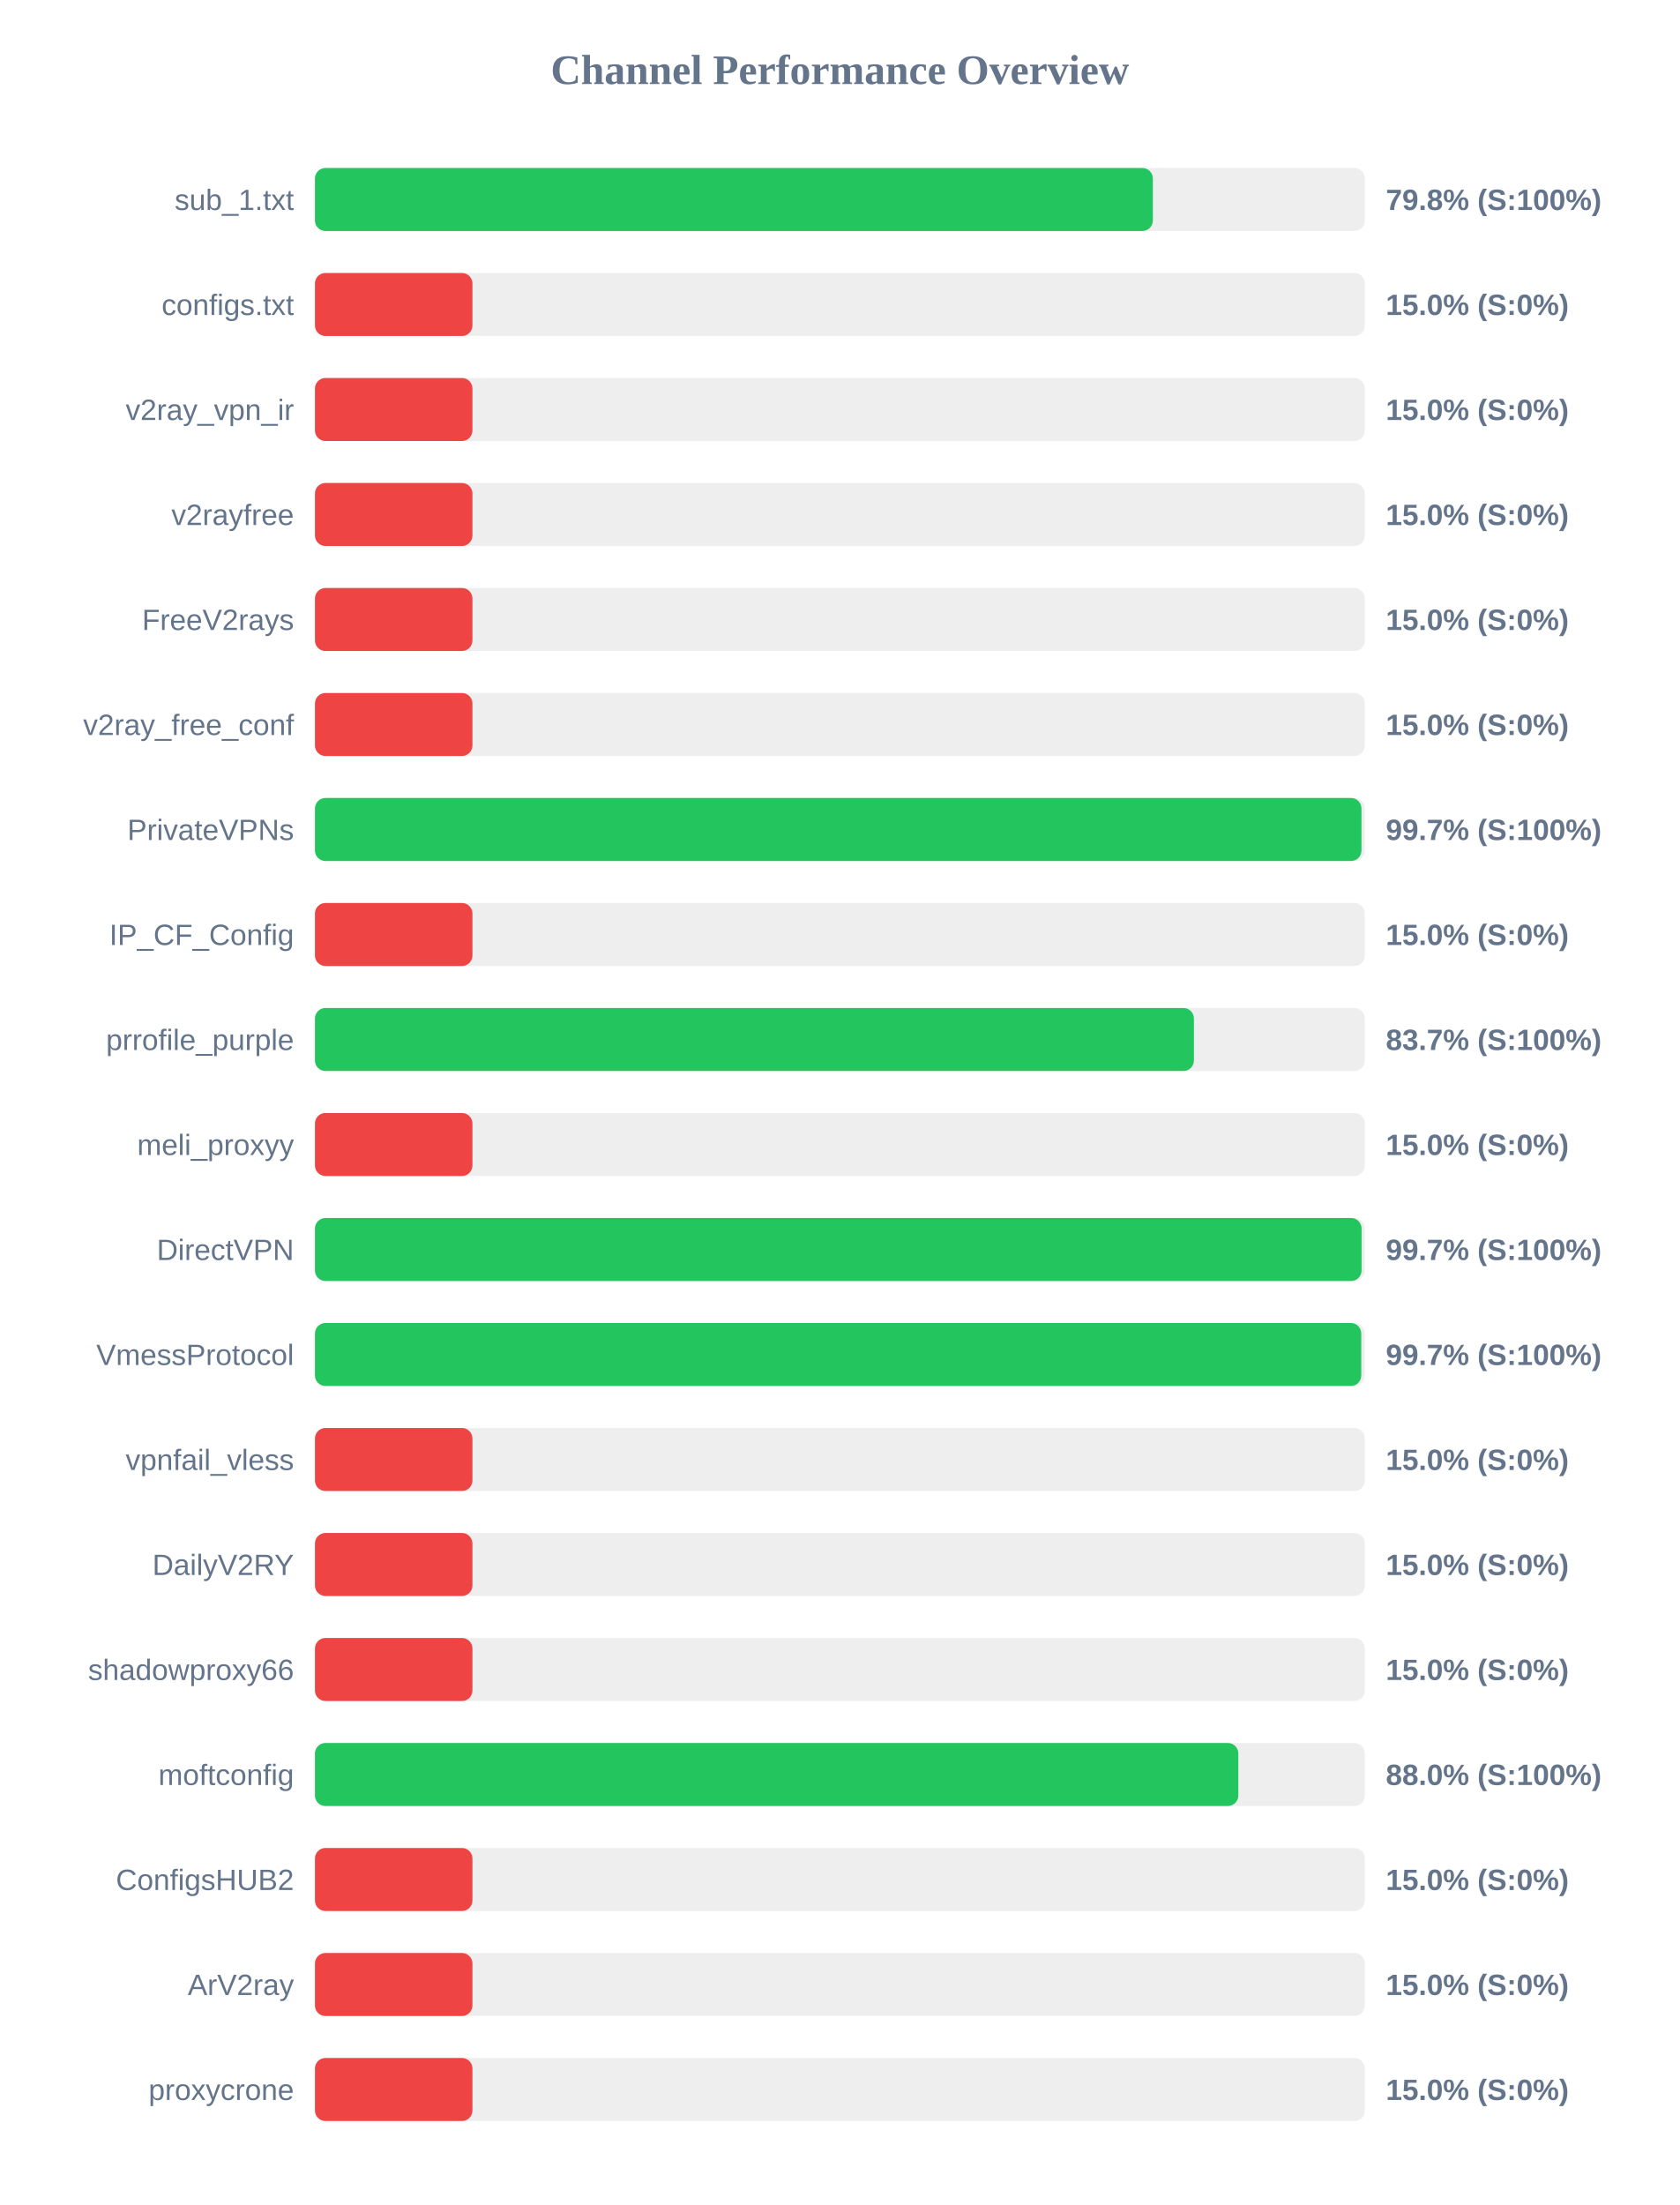
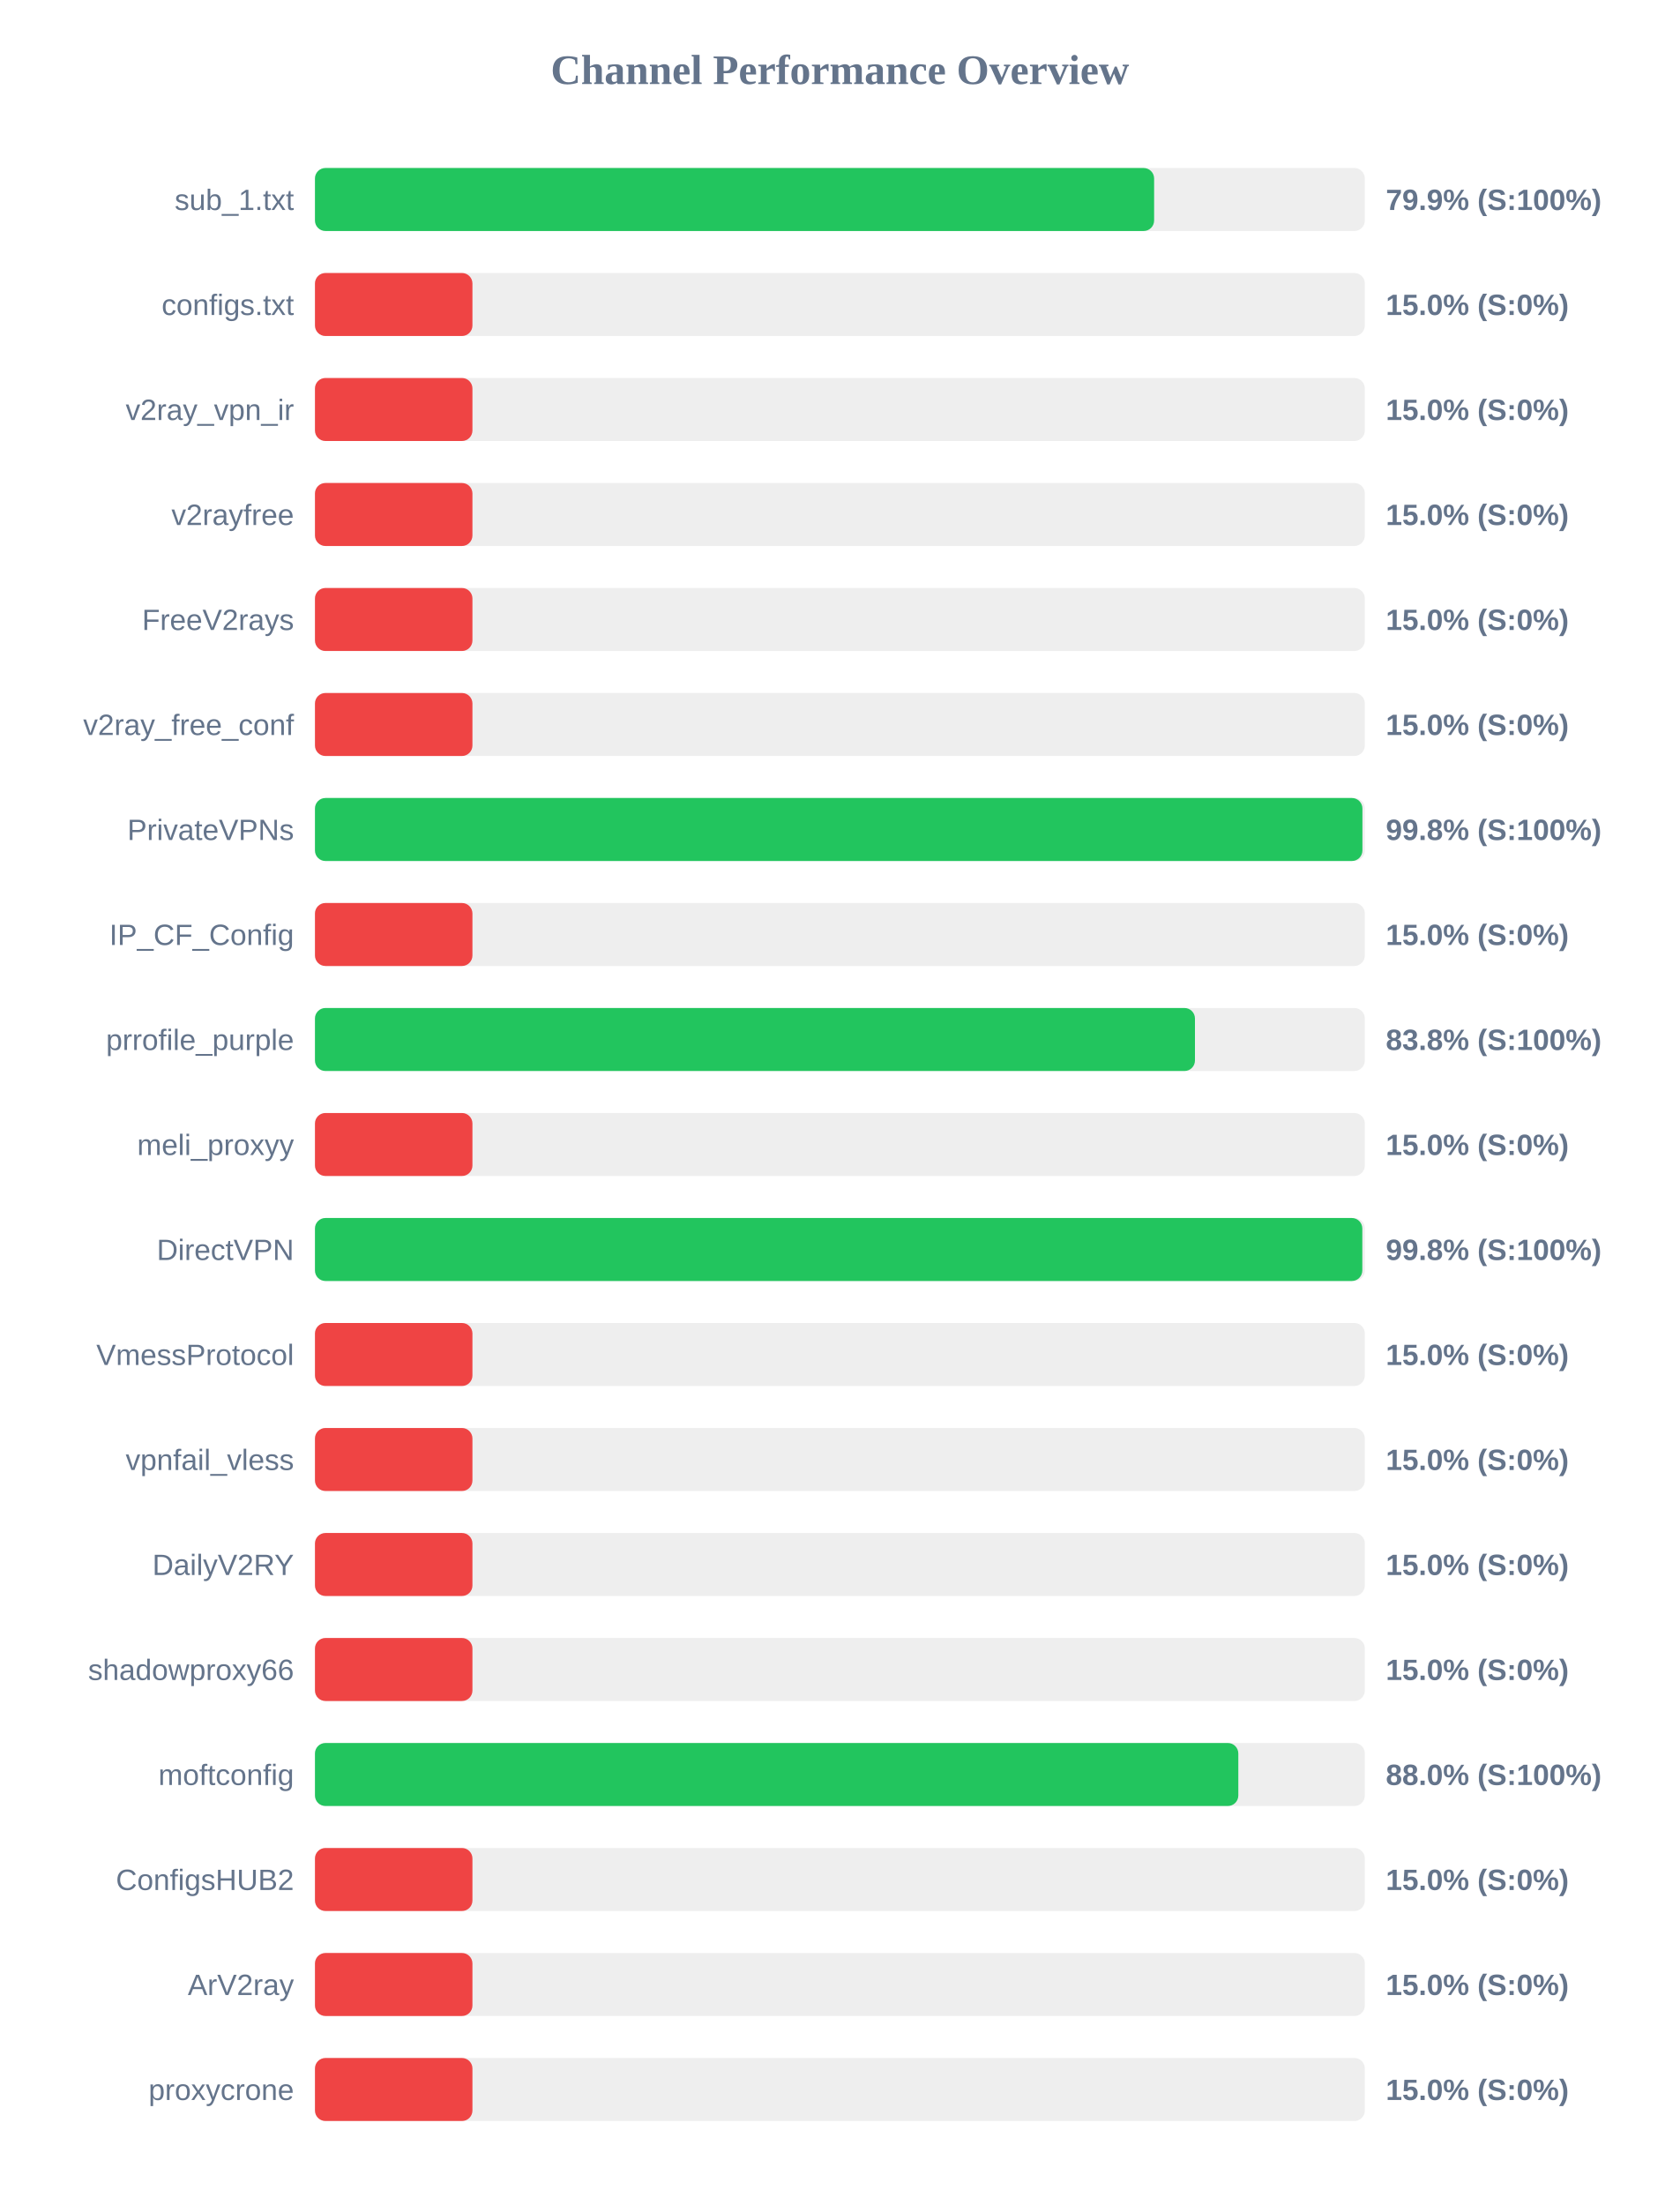
<svg xmlns="http://www.w3.org/2000/svg" width="800" height="1050" version="1.1">
  <style>
        .row { font: 14px Arial; fill: #64748b; }
        .score { font: bold 14px Arial; fill: #64748b; }
    </style>
  <text x="400" y="40" text-anchor="middle" font-size="20px" font-weight="bold" fill="#64748b">Channel Performance Overview</text>
  <rect x="150" y="80" width="500" height="30" fill="#eee" rx="5" />
-   <rect x="150" y="80" width="399.05" height="30" fill="#22c55e" rx="5" />
+   <rect x="150" y="80" width="399.65" height="30" fill="#22c55e" rx="5" />
  <text x="140" y="100" text-anchor="end" class="row">sub_1.txt</text>
-   <text x="660" y="100" text-anchor="start" class="score">79.8% (S:100%)</text>
+   <text x="660" y="100" text-anchor="start" class="score">79.9% (S:100%)</text>
  <rect x="150" y="130" width="500" height="30" fill="#eee" rx="5" />
  <rect x="150" y="130" width="75.0" height="30" fill="#ef4444" rx="5" />
  <text x="140" y="150" text-anchor="end" class="row">configs.txt</text>
  <text x="660" y="150" text-anchor="start" class="score">15.0% (S:0%)</text>
  <rect x="150" y="180" width="500" height="30" fill="#eee" rx="5" />
  <rect x="150" y="180" width="75.0" height="30" fill="#ef4444" rx="5" />
  <text x="140" y="200" text-anchor="end" class="row">v2ray_vpn_ir</text>
  <text x="660" y="200" text-anchor="start" class="score">15.0% (S:0%)</text>
  <rect x="150" y="230" width="500" height="30" fill="#eee" rx="5" />
  <rect x="150" y="230" width="75.0" height="30" fill="#ef4444" rx="5" />
  <text x="140" y="250" text-anchor="end" class="row">v2rayfree</text>
  <text x="660" y="250" text-anchor="start" class="score">15.0% (S:0%)</text>
  <rect x="150" y="280" width="500" height="30" fill="#eee" rx="5" />
  <rect x="150" y="280" width="75.0" height="30" fill="#ef4444" rx="5" />
  <text x="140" y="300" text-anchor="end" class="row">FreeV2rays</text>
  <text x="660" y="300" text-anchor="start" class="score">15.0% (S:0%)</text>
  <rect x="150" y="330" width="500" height="30" fill="#eee" rx="5" />
  <rect x="150" y="330" width="75.0" height="30" fill="#ef4444" rx="5" />
  <text x="140" y="350" text-anchor="end" class="row">v2ray_free_conf</text>
  <text x="660" y="350" text-anchor="start" class="score">15.0% (S:0%)</text>
  <rect x="150" y="380" width="500" height="30" fill="#eee" rx="5" />
-   <rect x="150" y="380" width="498.4" height="30" fill="#22c55e" rx="5" />
+   <rect x="150" y="380" width="498.85" height="30" fill="#22c55e" rx="5" />
  <text x="140" y="400" text-anchor="end" class="row">PrivateVPNs</text>
-   <text x="660" y="400" text-anchor="start" class="score">99.7% (S:100%)</text>
+   <text x="660" y="400" text-anchor="start" class="score">99.8% (S:100%)</text>
  <rect x="150" y="430" width="500" height="30" fill="#eee" rx="5" />
  <rect x="150" y="430" width="75.0" height="30" fill="#ef4444" rx="5" />
  <text x="140" y="450" text-anchor="end" class="row">IP_CF_Config</text>
  <text x="660" y="450" text-anchor="start" class="score">15.0% (S:0%)</text>
  <rect x="150" y="480" width="500" height="30" fill="#eee" rx="5" />
-   <rect x="150" y="480" width="418.6" height="30" fill="#22c55e" rx="5" />
+   <rect x="150" y="480" width="419.1" height="30" fill="#22c55e" rx="5" />
  <text x="140" y="500" text-anchor="end" class="row">prrofile_purple</text>
-   <text x="660" y="500" text-anchor="start" class="score">83.7% (S:100%)</text>
+   <text x="660" y="500" text-anchor="start" class="score">83.8% (S:100%)</text>
  <rect x="150" y="530" width="500" height="30" fill="#eee" rx="5" />
  <rect x="150" y="530" width="75.0" height="30" fill="#ef4444" rx="5" />
  <text x="140" y="550" text-anchor="end" class="row">meli_proxyy</text>
  <text x="660" y="550" text-anchor="start" class="score">15.0% (S:0%)</text>
  <rect x="150" y="580" width="500" height="30" fill="#eee" rx="5" />
-   <rect x="150" y="580" width="498.45" height="30" fill="#22c55e" rx="5" />
+   <rect x="150" y="580" width="498.8" height="30" fill="#22c55e" rx="5" />
  <text x="140" y="600" text-anchor="end" class="row">DirectVPN</text>
-   <text x="660" y="600" text-anchor="start" class="score">99.7% (S:100%)</text>
+   <text x="660" y="600" text-anchor="start" class="score">99.8% (S:100%)</text>
  <rect x="150" y="630" width="500" height="30" fill="#eee" rx="5" />
-   <rect x="150" y="630" width="498.3" height="30" fill="#22c55e" rx="5" />
+   <rect x="150" y="630" width="75.0" height="30" fill="#ef4444" rx="5" />
  <text x="140" y="650" text-anchor="end" class="row">VmessProtocol</text>
-   <text x="660" y="650" text-anchor="start" class="score">99.7% (S:100%)</text>
+   <text x="660" y="650" text-anchor="start" class="score">15.0% (S:0%)</text>
  <rect x="150" y="680" width="500" height="30" fill="#eee" rx="5" />
  <rect x="150" y="680" width="75.0" height="30" fill="#ef4444" rx="5" />
  <text x="140" y="700" text-anchor="end" class="row">vpnfail_vless</text>
  <text x="660" y="700" text-anchor="start" class="score">15.0% (S:0%)</text>
  <rect x="150" y="730" width="500" height="30" fill="#eee" rx="5" />
  <rect x="150" y="730" width="75.0" height="30" fill="#ef4444" rx="5" />
  <text x="140" y="750" text-anchor="end" class="row">DailyV2RY</text>
  <text x="660" y="750" text-anchor="start" class="score">15.0% (S:0%)</text>
  <rect x="150" y="780" width="500" height="30" fill="#eee" rx="5" />
  <rect x="150" y="780" width="75.0" height="30" fill="#ef4444" rx="5" />
  <text x="140" y="800" text-anchor="end" class="row">shadowproxy66</text>
  <text x="660" y="800" text-anchor="start" class="score">15.0% (S:0%)</text>
  <rect x="150" y="830" width="500" height="30" fill="#eee" rx="5" />
  <rect x="150" y="830" width="439.75" height="30" fill="#22c55e" rx="5" />
  <text x="140" y="850" text-anchor="end" class="row">moftconfig</text>
  <text x="660" y="850" text-anchor="start" class="score">88.0% (S:100%)</text>
  <rect x="150" y="880" width="500" height="30" fill="#eee" rx="5" />
  <rect x="150" y="880" width="75.0" height="30" fill="#ef4444" rx="5" />
  <text x="140" y="900" text-anchor="end" class="row">ConfigsHUB2</text>
  <text x="660" y="900" text-anchor="start" class="score">15.0% (S:0%)</text>
  <rect x="150" y="930" width="500" height="30" fill="#eee" rx="5" />
  <rect x="150" y="930" width="75.0" height="30" fill="#ef4444" rx="5" />
  <text x="140" y="950" text-anchor="end" class="row">ArV2ray</text>
  <text x="660" y="950" text-anchor="start" class="score">15.0% (S:0%)</text>
  <rect x="150" y="980" width="500" height="30" fill="#eee" rx="5" />
  <rect x="150" y="980" width="75.0" height="30" fill="#ef4444" rx="5" />
  <text x="140" y="1000" text-anchor="end" class="row">proxycrone</text>
  <text x="660" y="1000" text-anchor="start" class="score">15.0% (S:0%)</text>
</svg>
